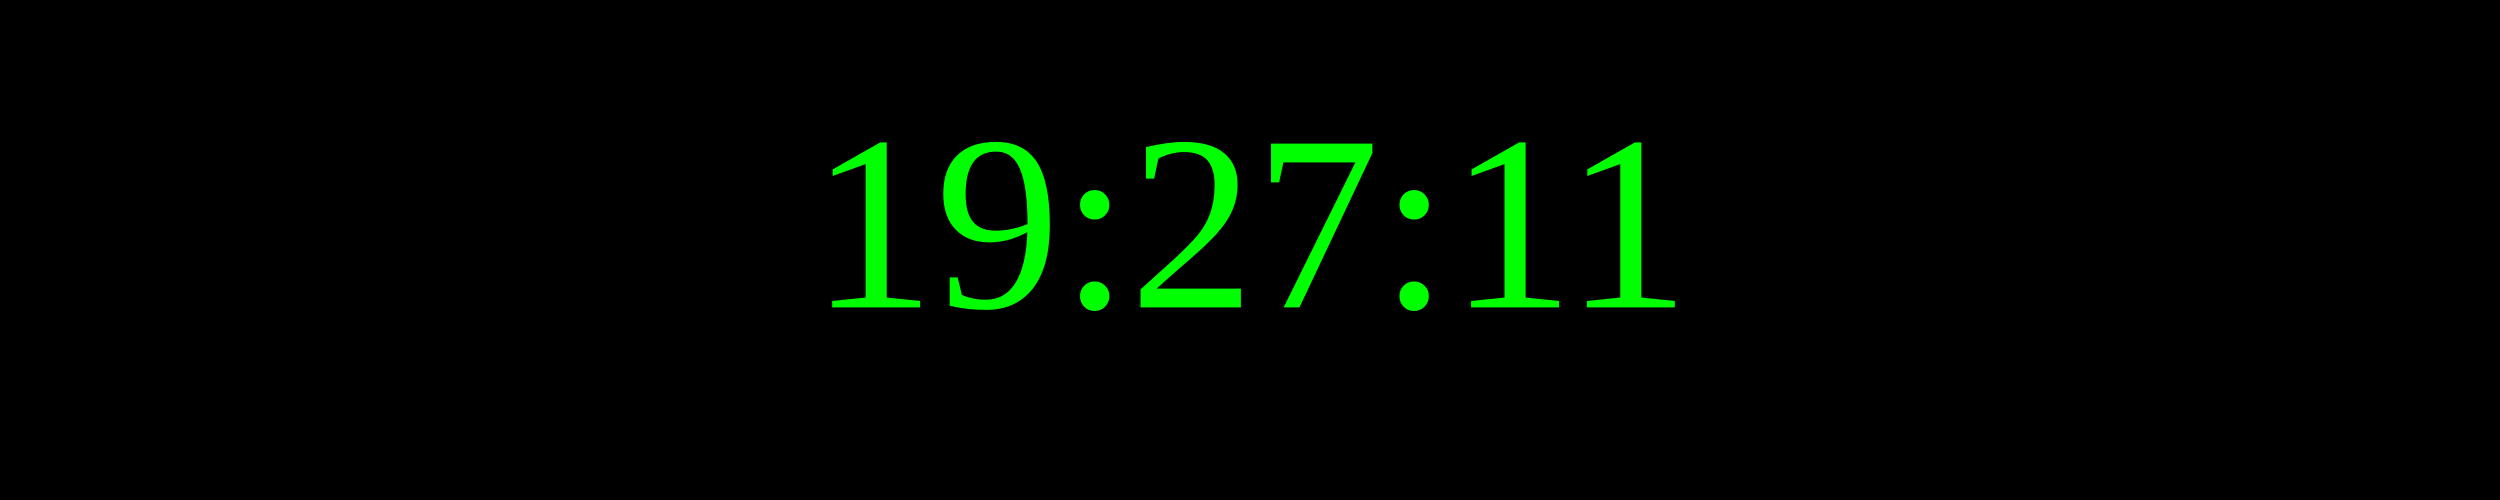
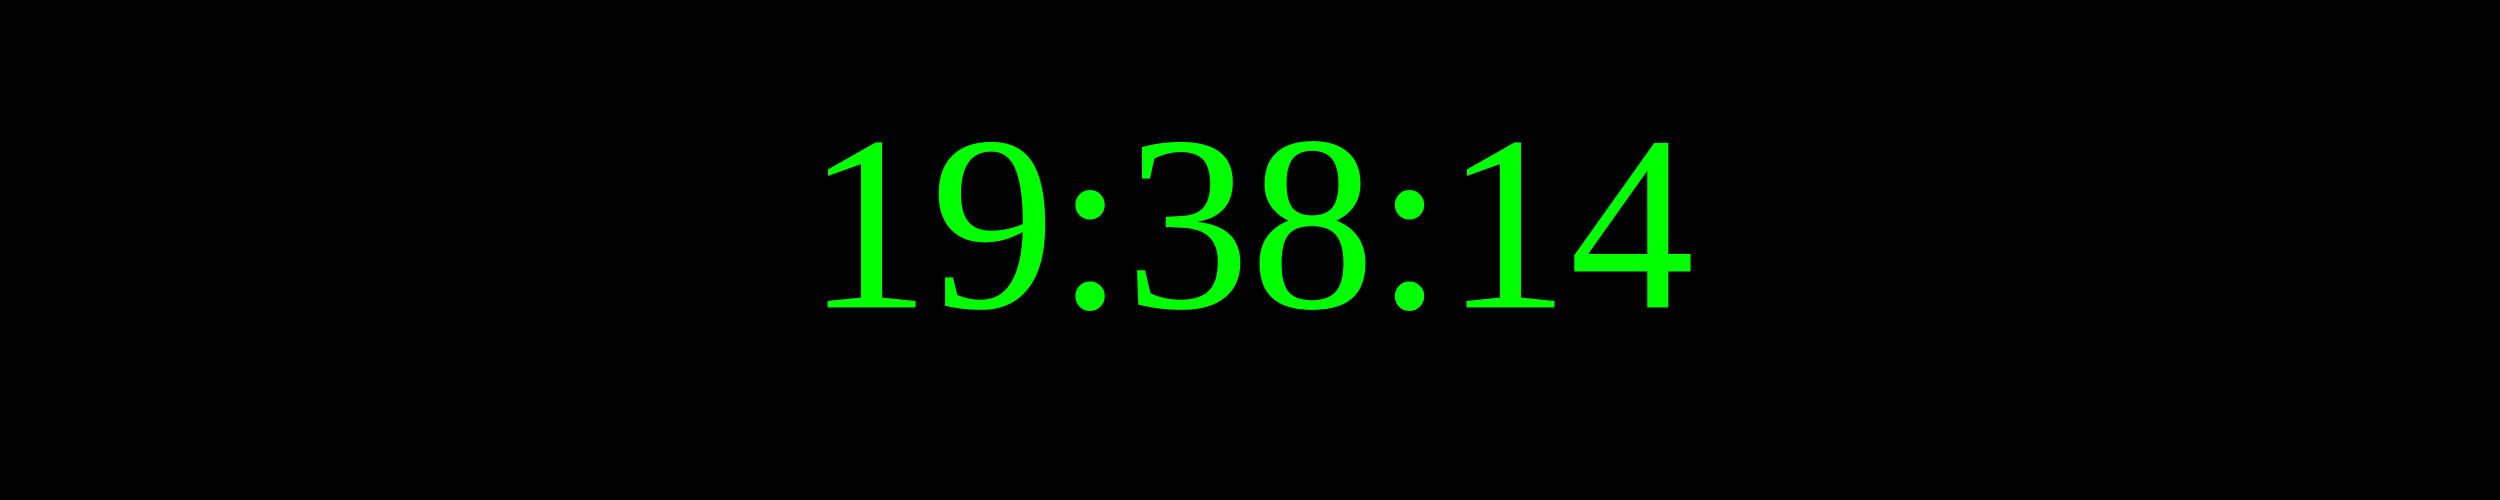
<svg xmlns="http://www.w3.org/2000/svg" width="250" height="50">
  <rect width="100%" height="100%" fill="black" />
  <text x="50%" y="50%" font-size="25" fill="lime" text-anchor="middle" dominant-baseline="middle">
- 19:27:11
+ 19:38:14
</text>
</svg>
